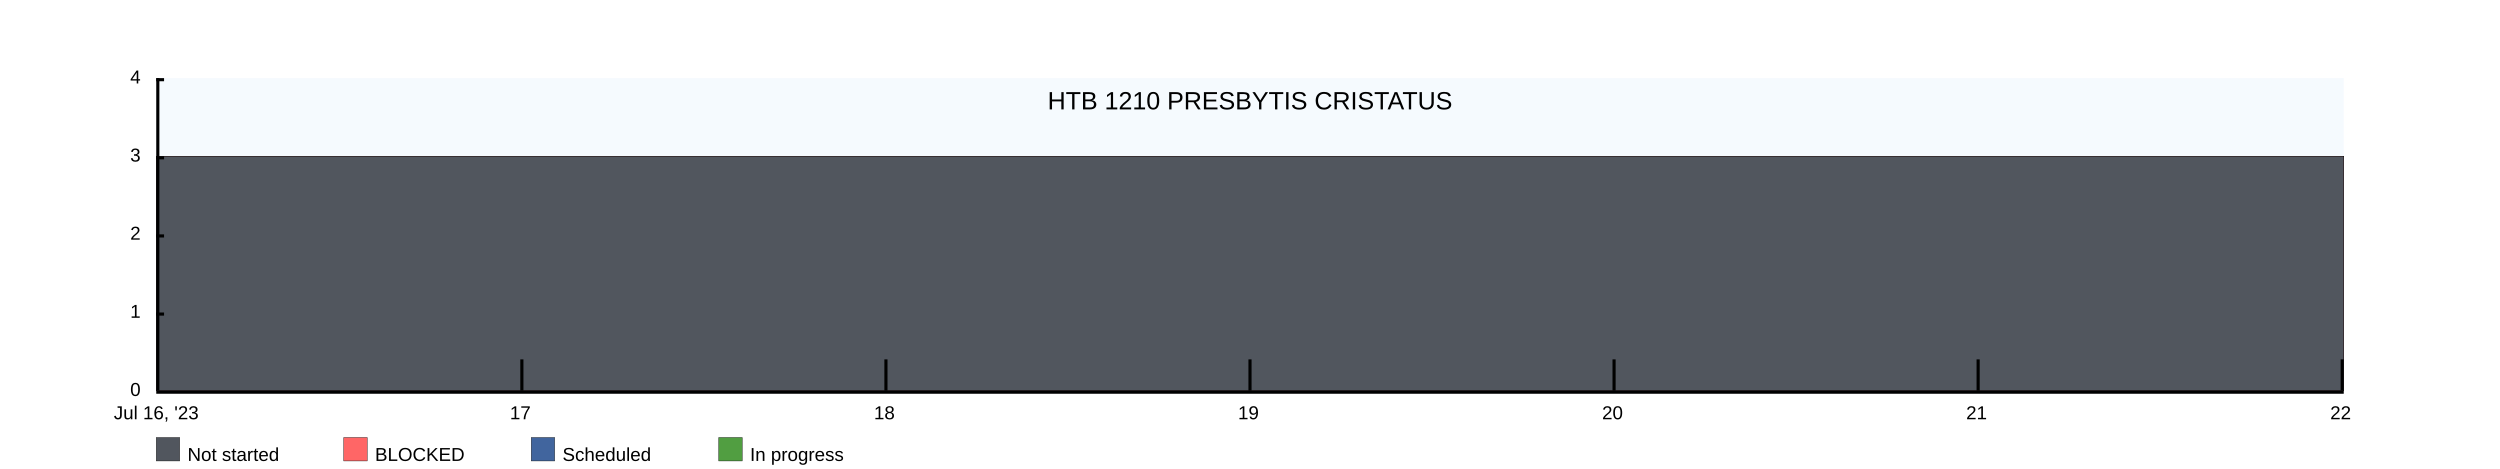
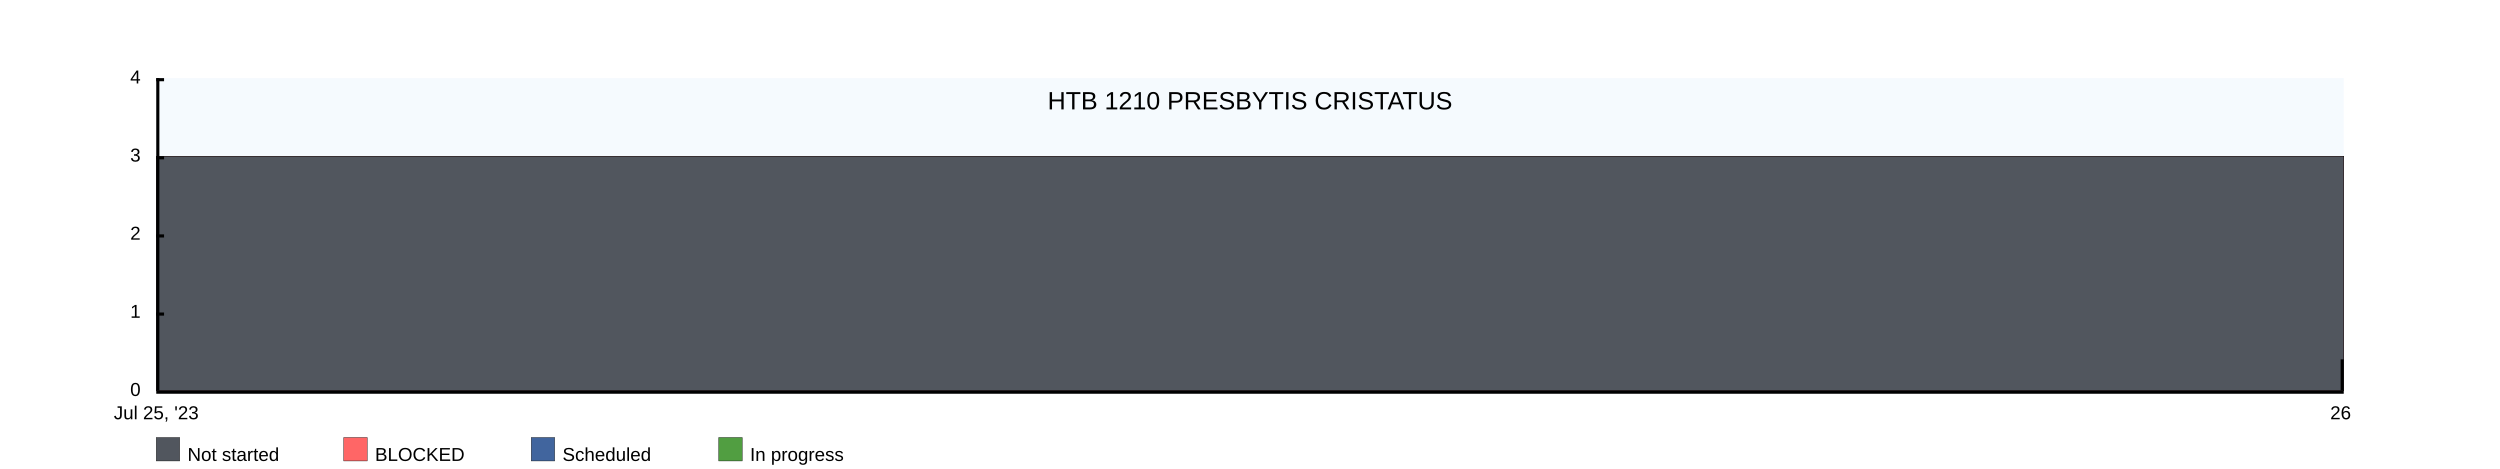
<svg xmlns="http://www.w3.org/2000/svg" width="1600" height="300">
  <rect x="100" y="50" width="1400" height="200" fill="rgba(221, 239, 250, .3)" />
  <clipPath id="theGraph">
    <rect x="100" y="50" width="1400" height="200" fill="black" />
  </clipPath>
  <rect x="100" y="280" width="15" height="15" fill="#51565E" stroke="black" stroke-width="0.25" />
  <text x="120" y="295" font-family="Arial" font-size="12" fill="black">Not started</text>
  <rect x="220" y="280" width="15" height="15" fill="#FF6666" stroke="black" stroke-width="0.25" />
  <text x="240" y="295" font-family="Arial" font-size="12" fill="black">BLOCKED</text>
  <rect x="340" y="280" width="15" height="15" fill="#41659E" stroke="black" stroke-width="0.25" />
  <text x="360" y="295" font-family="Arial" font-size="12" fill="black">Scheduled</text>
  <rect x="460" y="280" width="15" height="15" fill="#519E41" stroke="black" stroke-width="0.25" />
  <text x="480" y="295" font-family="Arial" font-size="12" fill="black">In progress</text>
-   <path d="M 100 100 M 100 100 C 100 100 333.333 100 333.333 100 C 333.333 100 566.667 100 566.667 100 C 566.667 100 800 100 800 100 C 800 100 1033.333 100 1033.333 100 C 1033.333 100 1266.667 100 1266.667 100 C 1266.667 100 1500 100 1500 100 C 1500 100 1500 250 1500 250 C 1500 250 100 250 100 250 Z" fill="#519E41" stroke="black" stroke-width="0.25" />
-   <path d="M 100 100 M 100 100 C 100 100 333.333 100 333.333 100 C 333.333 100 566.667 100 566.667 100 C 566.667 100 800 100 800 100 C 800 100 1033.333 100 1033.333 100 C 1033.333 100 1266.667 100 1266.667 100 C 1266.667 100 1500 100 1500 100 C 1500 100 1500 250 1500 250 C 1500 250 100 250 100 250 Z" fill="#41659E" stroke="black" stroke-width="0.25" />
-   <path d="M 100 100 M 100 100 C 100 100 333.333 100 333.333 100 C 333.333 100 566.667 100 566.667 100 C 566.667 100 800 100 800 100 C 800 100 1033.333 100 1033.333 100 C 1033.333 100 1266.667 100 1266.667 100 C 1266.667 100 1500 100 1500 100 C 1500 100 1500 250 1500 250 C 1500 250 100 250 100 250 Z" fill="#FF6666" stroke="black" stroke-width="0.25" />
-   <path d="M 100 100 M 100 100 C 100 100 333.333 100 333.333 100 C 333.333 100 566.667 100 566.667 100 C 566.667 100 800 100 800 100 C 800 100 1033.333 100 1033.333 100 C 1033.333 100 1266.667 100 1266.667 100 C 1266.667 100 1500 100 1500 100 C 1500 100 1500 250 1500 250 C 1500 250 100 250 100 250 Z" fill="#51565E" stroke="black" stroke-width="0.25" />
+   <path d="M 100 100 M 100 100 C 100 100 1500 100 1500 100 C 1500 100 1500 250 1500 250 C 1500 250 100 250 100 250 Z" fill="#519E41" stroke="black" stroke-width="0.25" />
+   <path d="M 100 100 M 100 100 C 100 100 1500 100 1500 100 C 1500 100 1500 250 1500 250 C 1500 250 100 250 100 250 Z" fill="#41659E" stroke="black" stroke-width="0.25" />
+   <path d="M 100 100 M 100 100 C 100 100 1500 100 1500 100 C 1500 100 1500 250 1500 250 C 1500 250 100 250 100 250 Z" fill="#FF6666" stroke="black" stroke-width="0.25" />
+   <path d="M 100 100 M 100 100 C 100 100 1500 100 1500 100 C 1500 100 1500 250 1500 250 C 1500 250 100 250 100 250 Z" fill="#51565E" stroke="black" stroke-width="0.25" />
  <text x="800" y="70" font-family="Arial" font-size="16" fill="black" text-anchor="middle" alignment-baseline="middle">HTB 1210 PRESBYTIS CRISTATUS</text>
  <rect x="100" y="250" width="1400" height="2" fill="black" />
  <rect x="100" y="50" width="5" height="2" fill="black" />
  <rect x="100" y="100" width="5" height="2" fill="black" />
  <rect x="100" y="150" width="5" height="2" fill="black" />
  <rect x="100" y="200" width="5" height="2" fill="black" />
  <text x="90" y="50" font-family="Arial" font-size="12" fill="black" text-anchor="end" dominant-baseline="middle">4</text>
  <text x="90" y="100" font-family="Arial" font-size="12" fill="black" text-anchor="end" dominant-baseline="middle">3</text>
  <text x="90" y="150" font-family="Arial" font-size="12" fill="black" text-anchor="end" dominant-baseline="middle">2</text>
  <text x="90" y="200" font-family="Arial" font-size="12" fill="black" text-anchor="end" dominant-baseline="middle">1</text>
  <text x="90" y="250" font-family="Arial" font-size="12" fill="black" text-anchor="end" dominant-baseline="middle">0</text>
-   <text x="100" y="260" font-family="Arial" fill="black" text-anchor="middle" dominant-baseline="hanging">Jul 16, '23</text>
-   <text x="333" y="260" font-family="Arial" fill="black" text-anchor="middle" dominant-baseline="hanging">17</text>
-   <text x="566" y="260" font-family="Arial" fill="black" text-anchor="middle" dominant-baseline="hanging">18</text>
-   <text x="799" y="260" font-family="Arial" fill="black" text-anchor="middle" dominant-baseline="hanging">19</text>
-   <text x="1032" y="260" font-family="Arial" fill="black" text-anchor="middle" dominant-baseline="hanging">20</text>
-   <text x="1265" y="260" font-family="Arial" fill="black" text-anchor="middle" dominant-baseline="hanging">21</text>
-   <text x="1498" y="260" font-family="Arial" fill="black" text-anchor="middle" dominant-baseline="hanging">22</text>
+   <text x="100" y="260" font-family="Arial" fill="black" text-anchor="middle" dominant-baseline="hanging">Jul 25, '23</text>
+   <text x="1498" y="260" font-family="Arial" fill="black" text-anchor="middle" dominant-baseline="hanging">26</text>
  <rect x="100" y="50" width="2" height="200" fill="black" />
-   <rect x="333" y="230" width="2" height="20" fill="black" />
-   <rect x="566" y="230" width="2" height="20" fill="black" />
-   <rect x="799" y="230" width="2" height="20" fill="black" />
-   <rect x="1032" y="230" width="2" height="20" fill="black" />
-   <rect x="1265" y="230" width="2" height="20" fill="black" />
  <rect x="1498" y="230" width="2" height="20" fill="black" />
</svg>
